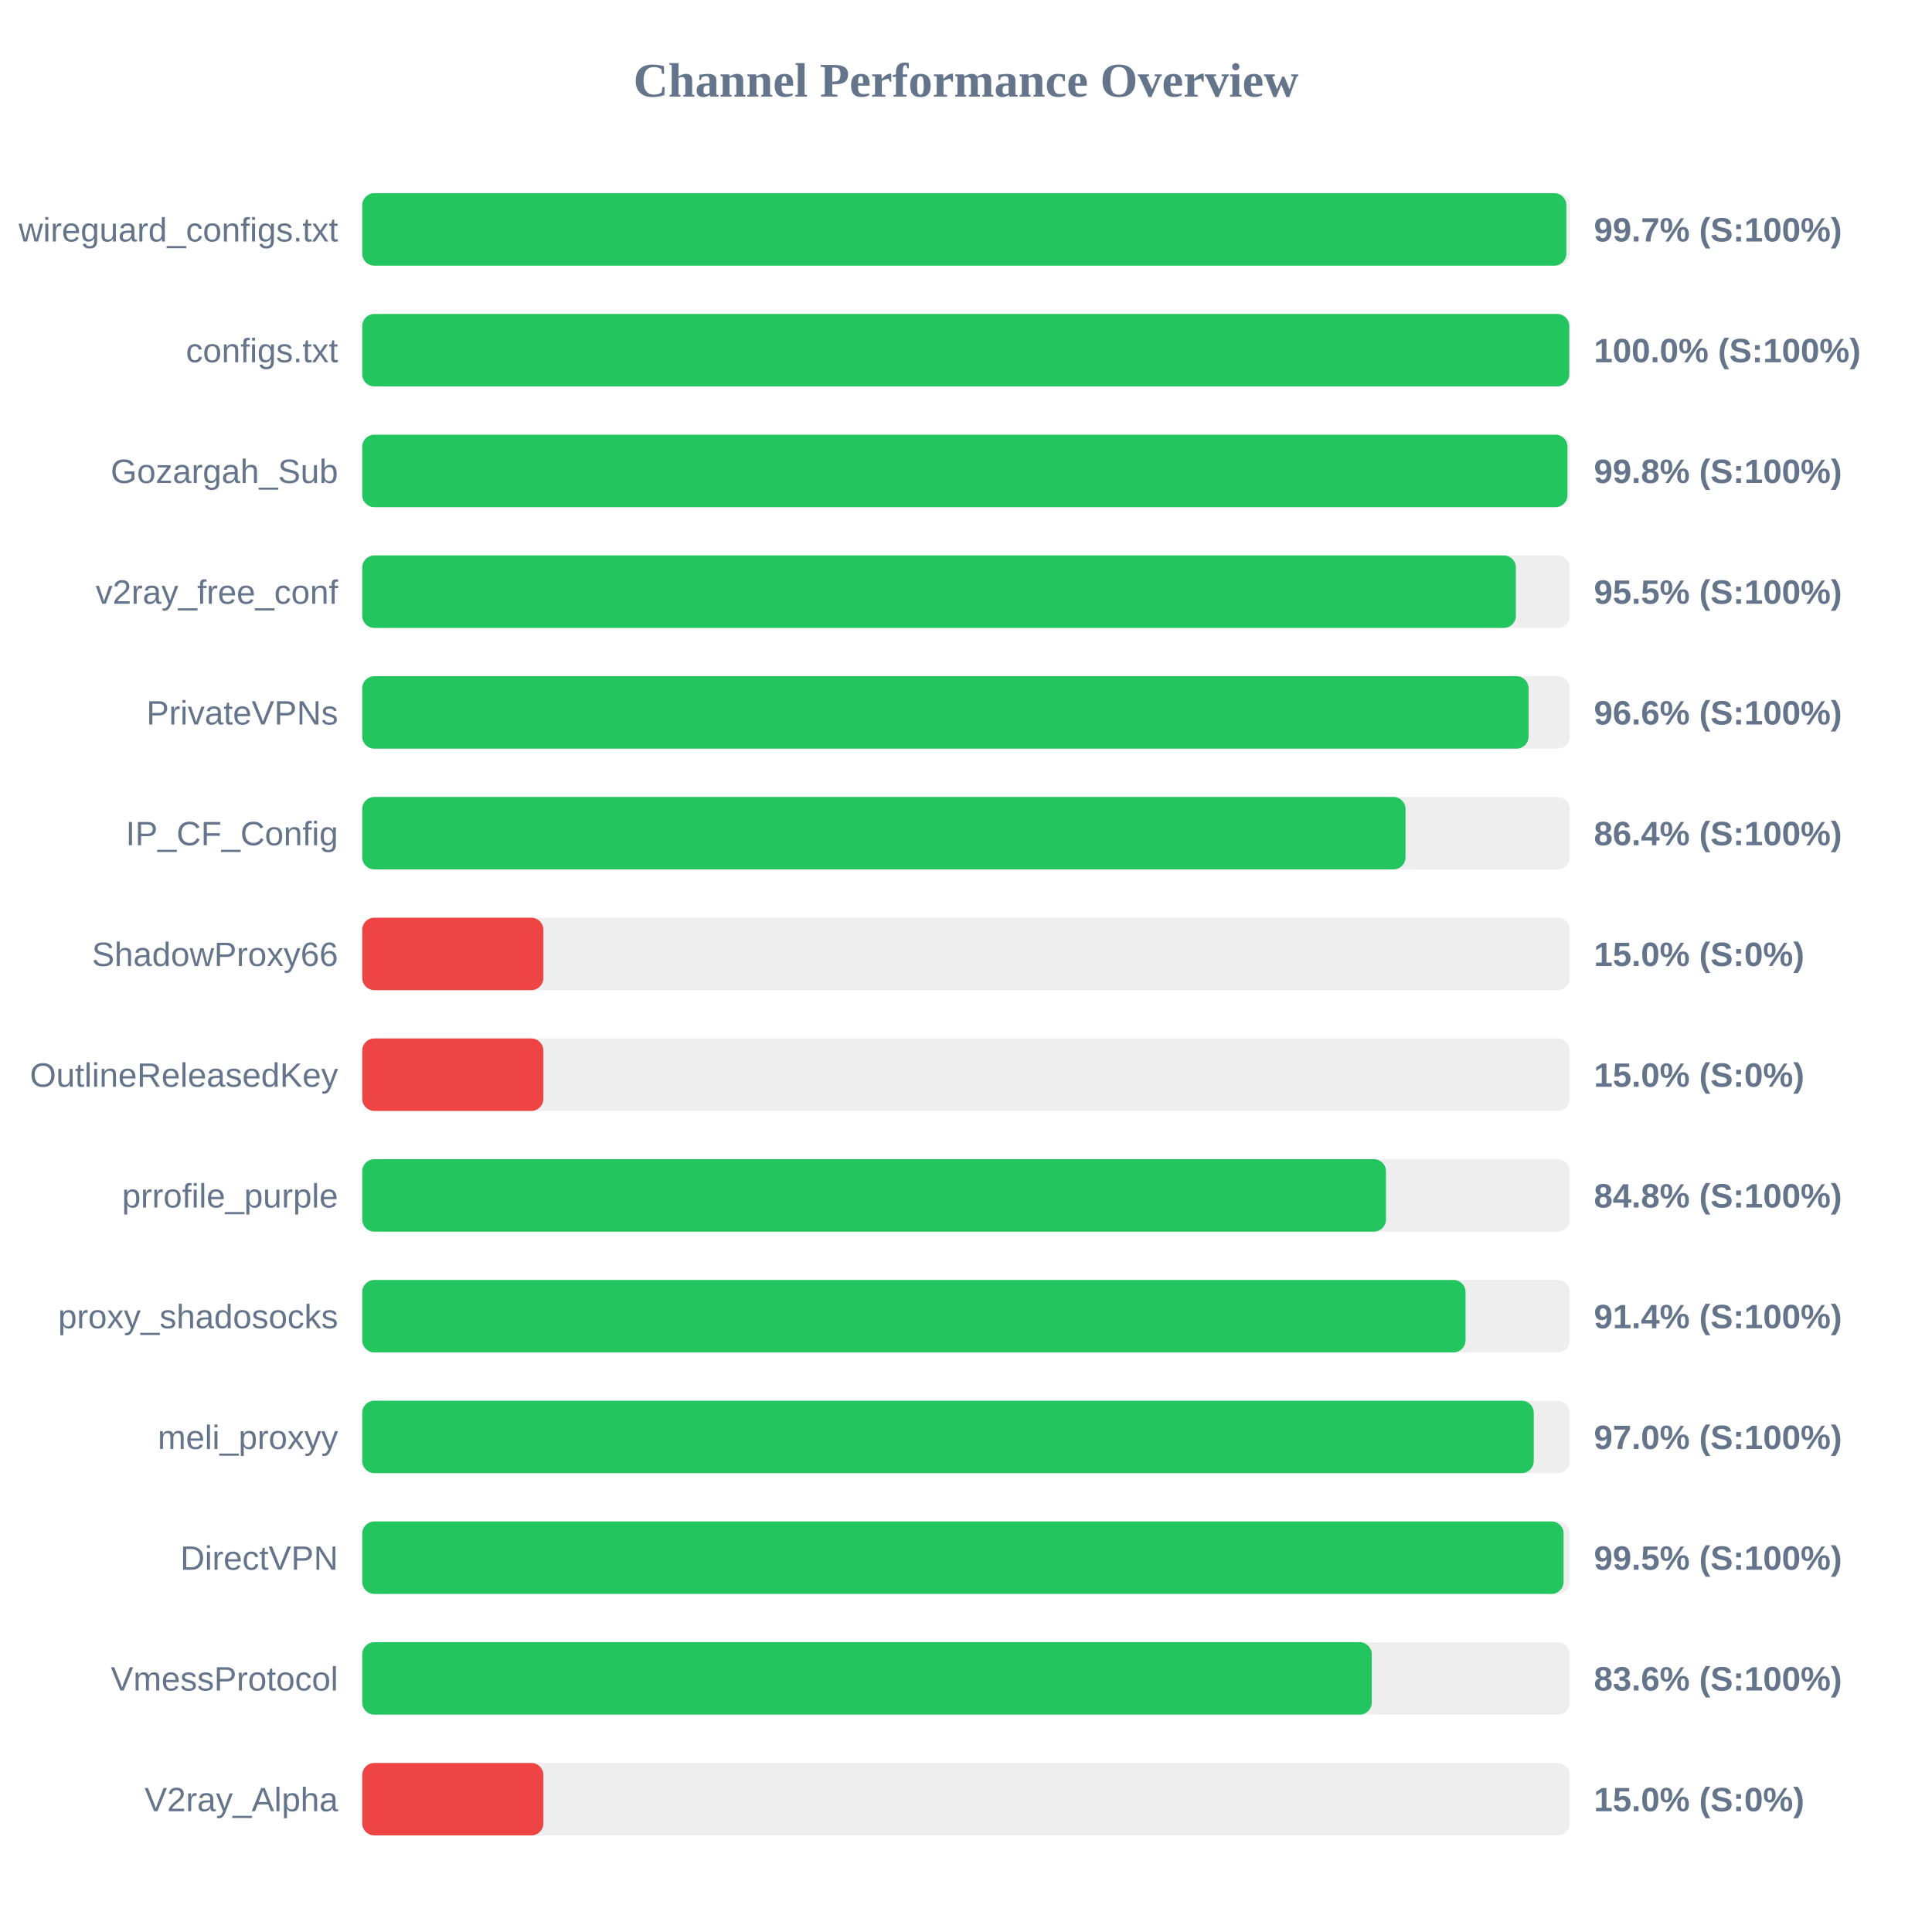
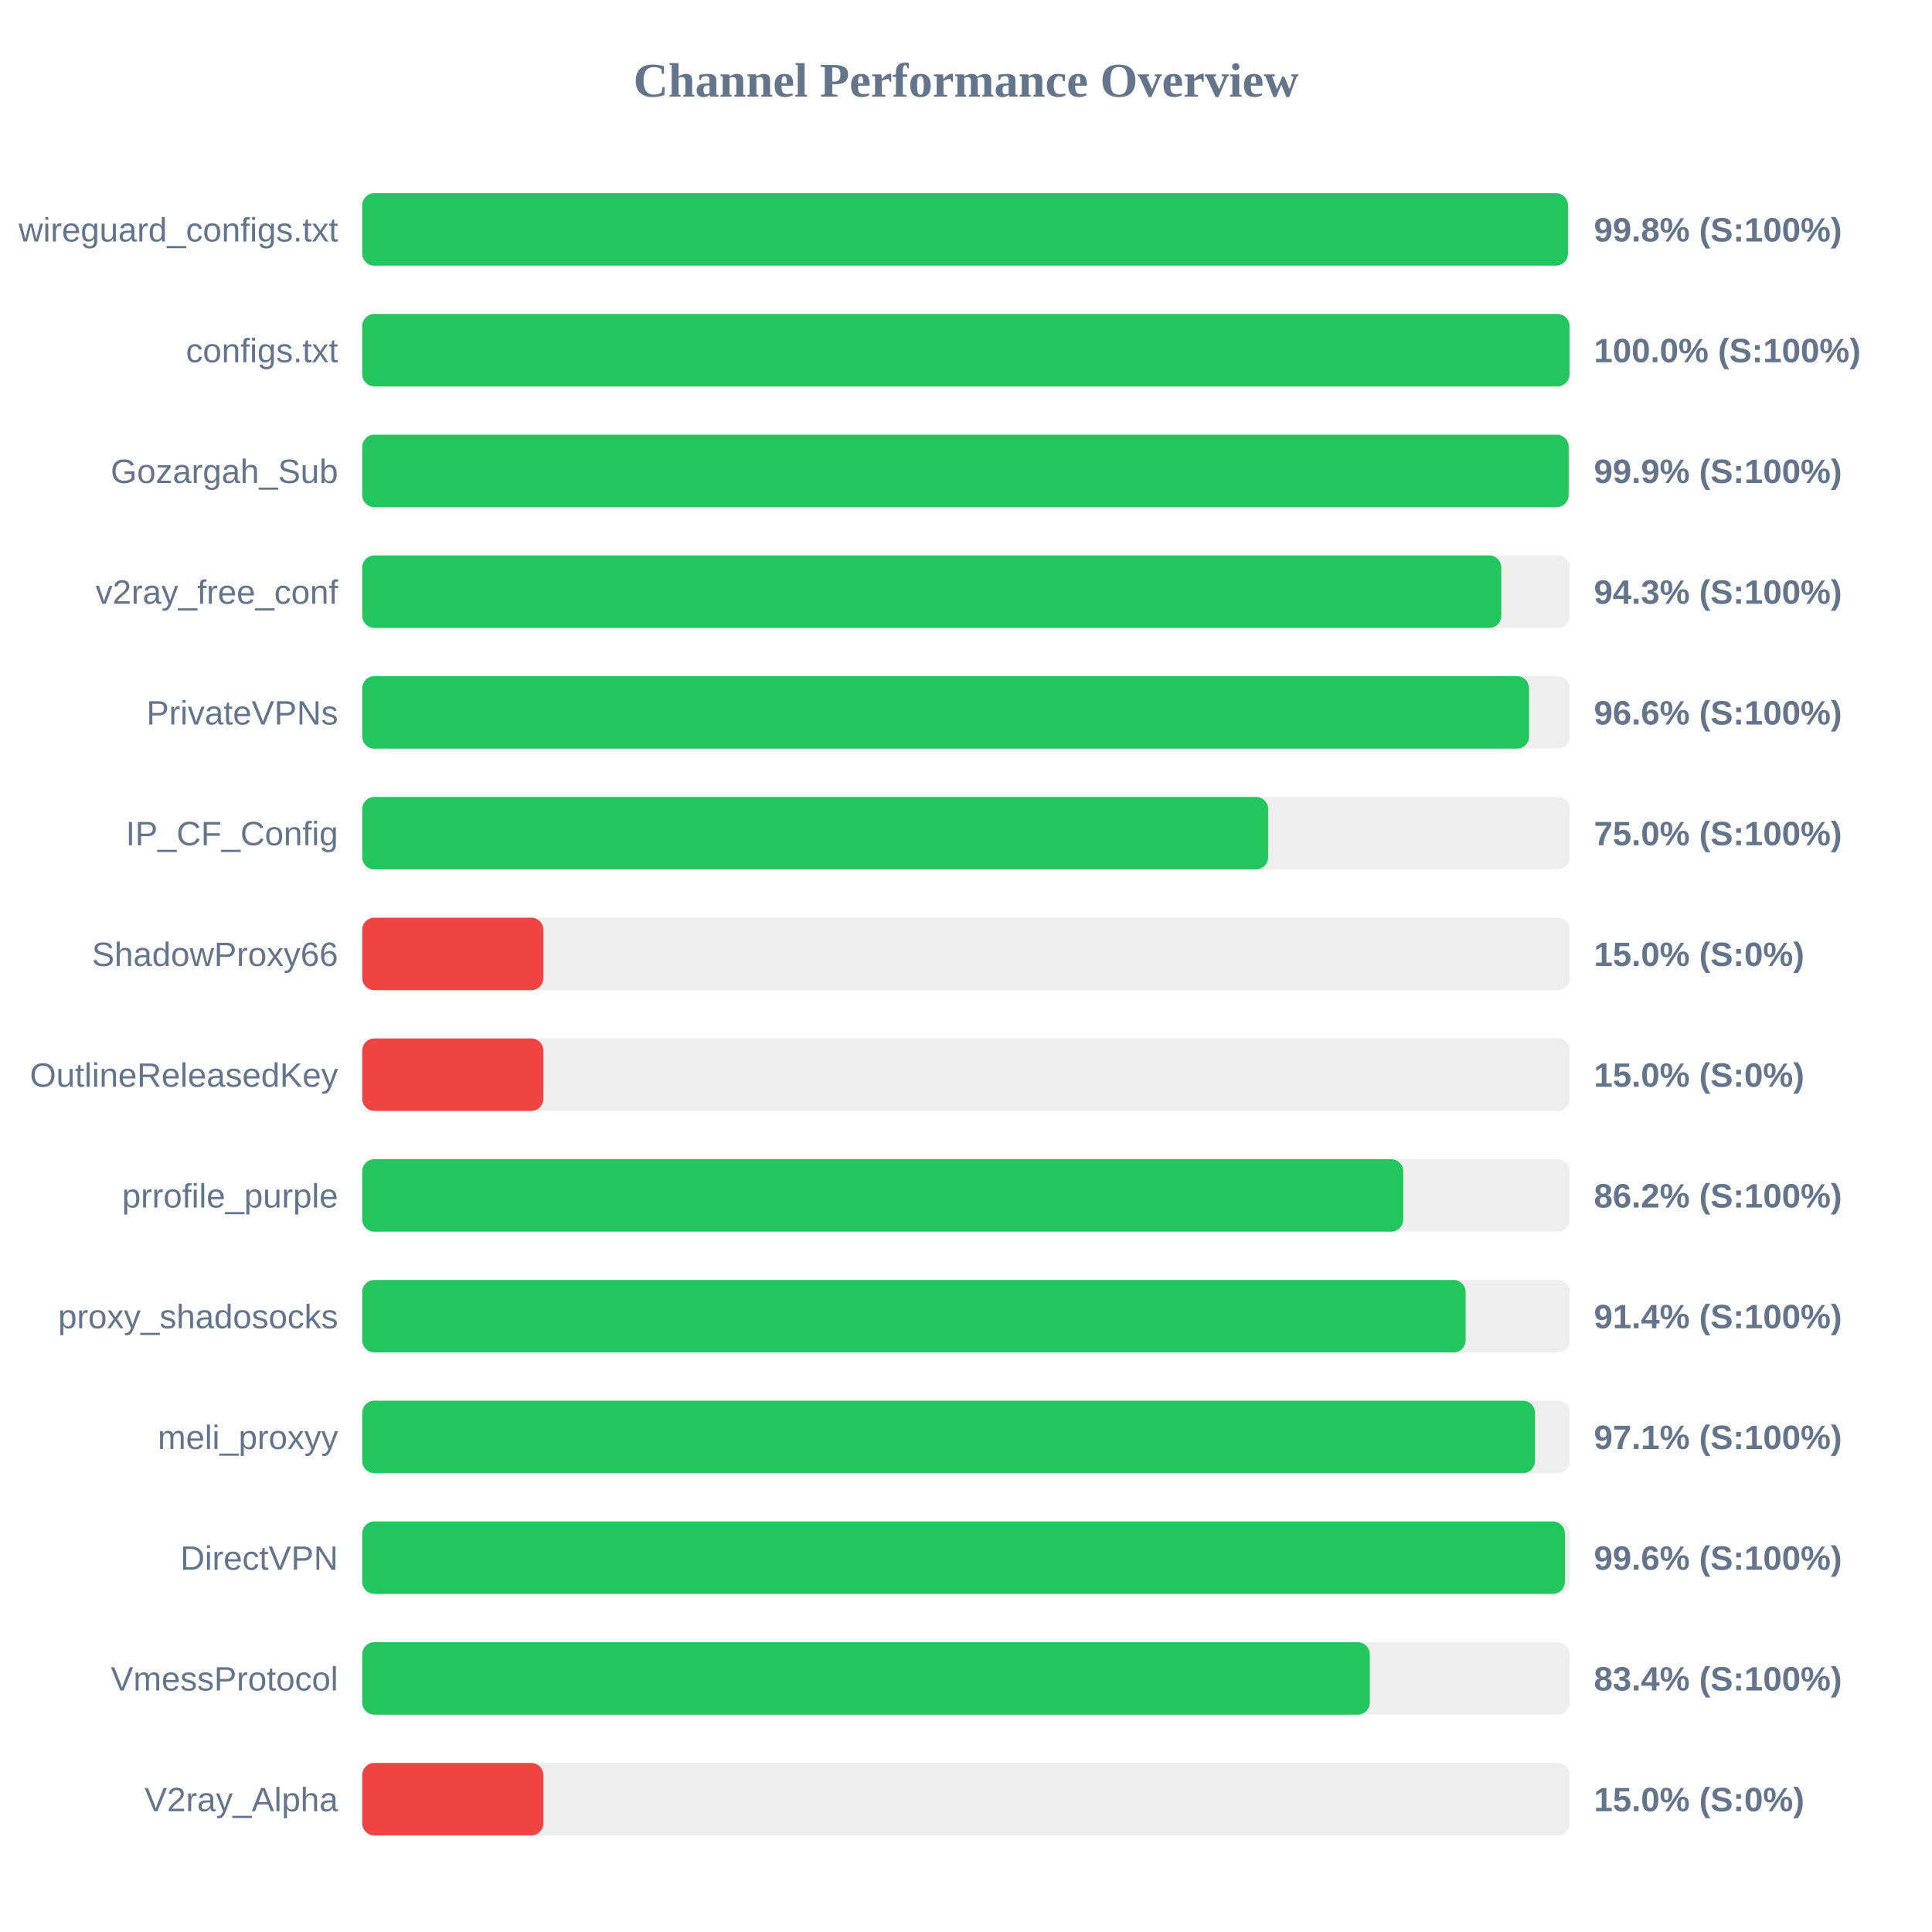
<svg xmlns="http://www.w3.org/2000/svg" width="800" height="800" version="1.1">
  <style>
        .row { font: 14px Arial; fill: #64748b; }
        .score { font: bold 14px Arial; fill: #64748b; }
    </style>
  <text x="400" y="40" text-anchor="middle" font-size="20px" font-weight="bold" fill="#64748b">Channel Performance Overview</text>
  <rect x="150" y="80" width="500" height="30" fill="#eee" rx="5" />
-   <rect x="150" y="80" width="498.6" height="30" fill="#22c55e" rx="5" />
+   <rect x="150" y="80" width="499.25" height="30" fill="#22c55e" rx="5" />
  <text x="140" y="100" text-anchor="end" class="row">wireguard_configs.txt</text>
-   <text x="660" y="100" text-anchor="start" class="score">99.7% (S:100%)</text>
+   <text x="660" y="100" text-anchor="start" class="score">99.8% (S:100%)</text>
  <rect x="150" y="130" width="500" height="30" fill="#eee" rx="5" />
-   <rect x="150" y="130" width="499.8" height="30" fill="#22c55e" rx="5" />
+   <rect x="150" y="130" width="499.9" height="30" fill="#22c55e" rx="5" />
  <text x="140" y="150" text-anchor="end" class="row">configs.txt</text>
  <text x="660" y="150" text-anchor="start" class="score">100.0% (S:100%)</text>
  <rect x="150" y="180" width="500" height="30" fill="#eee" rx="5" />
-   <rect x="150" y="180" width="499.05" height="30" fill="#22c55e" rx="5" />
+   <rect x="150" y="180" width="499.55" height="30" fill="#22c55e" rx="5" />
  <text x="140" y="200" text-anchor="end" class="row">Gozargah_Sub</text>
-   <text x="660" y="200" text-anchor="start" class="score">99.8% (S:100%)</text>
+   <text x="660" y="200" text-anchor="start" class="score">99.9% (S:100%)</text>
  <rect x="150" y="230" width="500" height="30" fill="#eee" rx="5" />
-   <rect x="150" y="230" width="477.7" height="30" fill="#22c55e" rx="5" />
+   <rect x="150" y="230" width="471.65" height="30" fill="#22c55e" rx="5" />
  <text x="140" y="250" text-anchor="end" class="row">v2ray_free_conf</text>
-   <text x="660" y="250" text-anchor="start" class="score">95.5% (S:100%)</text>
+   <text x="660" y="250" text-anchor="start" class="score">94.3% (S:100%)</text>
  <rect x="150" y="280" width="500" height="30" fill="#eee" rx="5" />
-   <rect x="150" y="280" width="482.95" height="30" fill="#22c55e" rx="5" />
+   <rect x="150" y="280" width="483.15" height="30" fill="#22c55e" rx="5" />
  <text x="140" y="300" text-anchor="end" class="row">PrivateVPNs</text>
  <text x="660" y="300" text-anchor="start" class="score">96.6% (S:100%)</text>
  <rect x="150" y="330" width="500" height="30" fill="#eee" rx="5" />
-   <rect x="150" y="330" width="432.0" height="30" fill="#22c55e" rx="5" />
+   <rect x="150" y="330" width="375.1" height="30" fill="#22c55e" rx="5" />
  <text x="140" y="350" text-anchor="end" class="row">IP_CF_Config</text>
-   <text x="660" y="350" text-anchor="start" class="score">86.4% (S:100%)</text>
+   <text x="660" y="350" text-anchor="start" class="score">75.0% (S:100%)</text>
  <rect x="150" y="380" width="500" height="30" fill="#eee" rx="5" />
  <rect x="150" y="380" width="75.0" height="30" fill="#ef4444" rx="5" />
  <text x="140" y="400" text-anchor="end" class="row">ShadowProxy66</text>
  <text x="660" y="400" text-anchor="start" class="score">15.0% (S:0%)</text>
  <rect x="150" y="430" width="500" height="30" fill="#eee" rx="5" />
  <rect x="150" y="430" width="75.0" height="30" fill="#ef4444" rx="5" />
  <text x="140" y="450" text-anchor="end" class="row">OutlineReleasedKey</text>
  <text x="660" y="450" text-anchor="start" class="score">15.0% (S:0%)</text>
  <rect x="150" y="480" width="500" height="30" fill="#eee" rx="5" />
-   <rect x="150" y="480" width="423.9" height="30" fill="#22c55e" rx="5" />
+   <rect x="150" y="480" width="431.05" height="30" fill="#22c55e" rx="5" />
  <text x="140" y="500" text-anchor="end" class="row">prrofile_purple</text>
-   <text x="660" y="500" text-anchor="start" class="score">84.8% (S:100%)</text>
+   <text x="660" y="500" text-anchor="start" class="score">86.2% (S:100%)</text>
  <rect x="150" y="530" width="500" height="30" fill="#eee" rx="5" />
-   <rect x="150" y="530" width="456.85" height="30" fill="#22c55e" rx="5" />
+   <rect x="150" y="530" width="456.9" height="30" fill="#22c55e" rx="5" />
  <text x="140" y="550" text-anchor="end" class="row">proxy_shadosocks</text>
  <text x="660" y="550" text-anchor="start" class="score">91.4% (S:100%)</text>
  <rect x="150" y="580" width="500" height="30" fill="#eee" rx="5" />
-   <rect x="150" y="580" width="485.1" height="30" fill="#22c55e" rx="5" />
+   <rect x="150" y="580" width="485.6" height="30" fill="#22c55e" rx="5" />
  <text x="140" y="600" text-anchor="end" class="row">meli_proxyy</text>
-   <text x="660" y="600" text-anchor="start" class="score">97.0% (S:100%)</text>
+   <text x="660" y="600" text-anchor="start" class="score">97.1% (S:100%)</text>
  <rect x="150" y="630" width="500" height="30" fill="#eee" rx="5" />
-   <rect x="150" y="630" width="497.45" height="30" fill="#22c55e" rx="5" />
+   <rect x="150" y="630" width="498.0" height="30" fill="#22c55e" rx="5" />
  <text x="140" y="650" text-anchor="end" class="row">DirectVPN</text>
-   <text x="660" y="650" text-anchor="start" class="score">99.5% (S:100%)</text>
+   <text x="660" y="650" text-anchor="start" class="score">99.6% (S:100%)</text>
  <rect x="150" y="680" width="500" height="30" fill="#eee" rx="5" />
-   <rect x="150" y="680" width="418.0" height="30" fill="#22c55e" rx="5" />
+   <rect x="150" y="680" width="417.2" height="30" fill="#22c55e" rx="5" />
  <text x="140" y="700" text-anchor="end" class="row">VmessProtocol</text>
-   <text x="660" y="700" text-anchor="start" class="score">83.6% (S:100%)</text>
+   <text x="660" y="700" text-anchor="start" class="score">83.4% (S:100%)</text>
  <rect x="150" y="730" width="500" height="30" fill="#eee" rx="5" />
  <rect x="150" y="730" width="75.0" height="30" fill="#ef4444" rx="5" />
  <text x="140" y="750" text-anchor="end" class="row">V2ray_Alpha</text>
  <text x="660" y="750" text-anchor="start" class="score">15.0% (S:0%)</text>
</svg>
